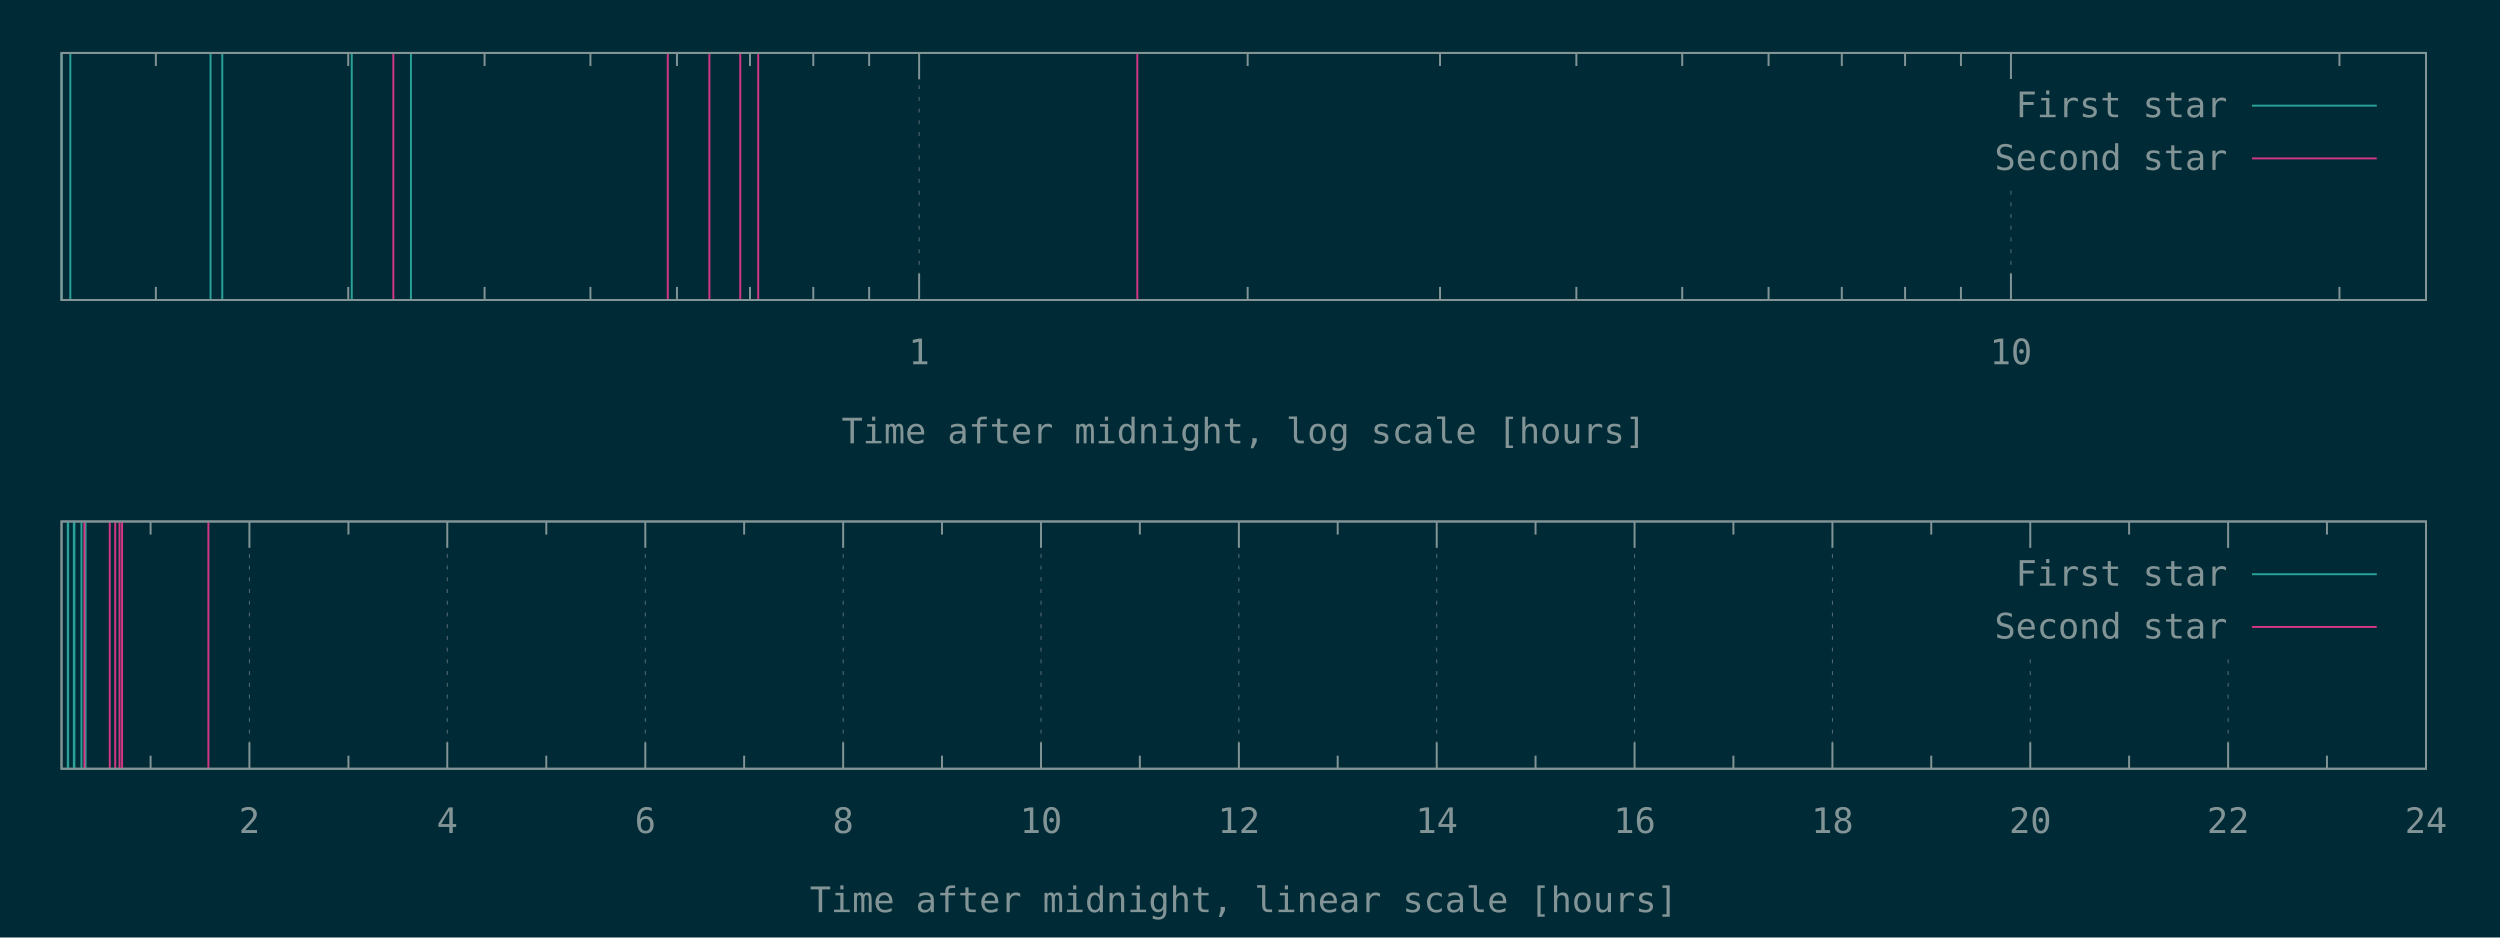
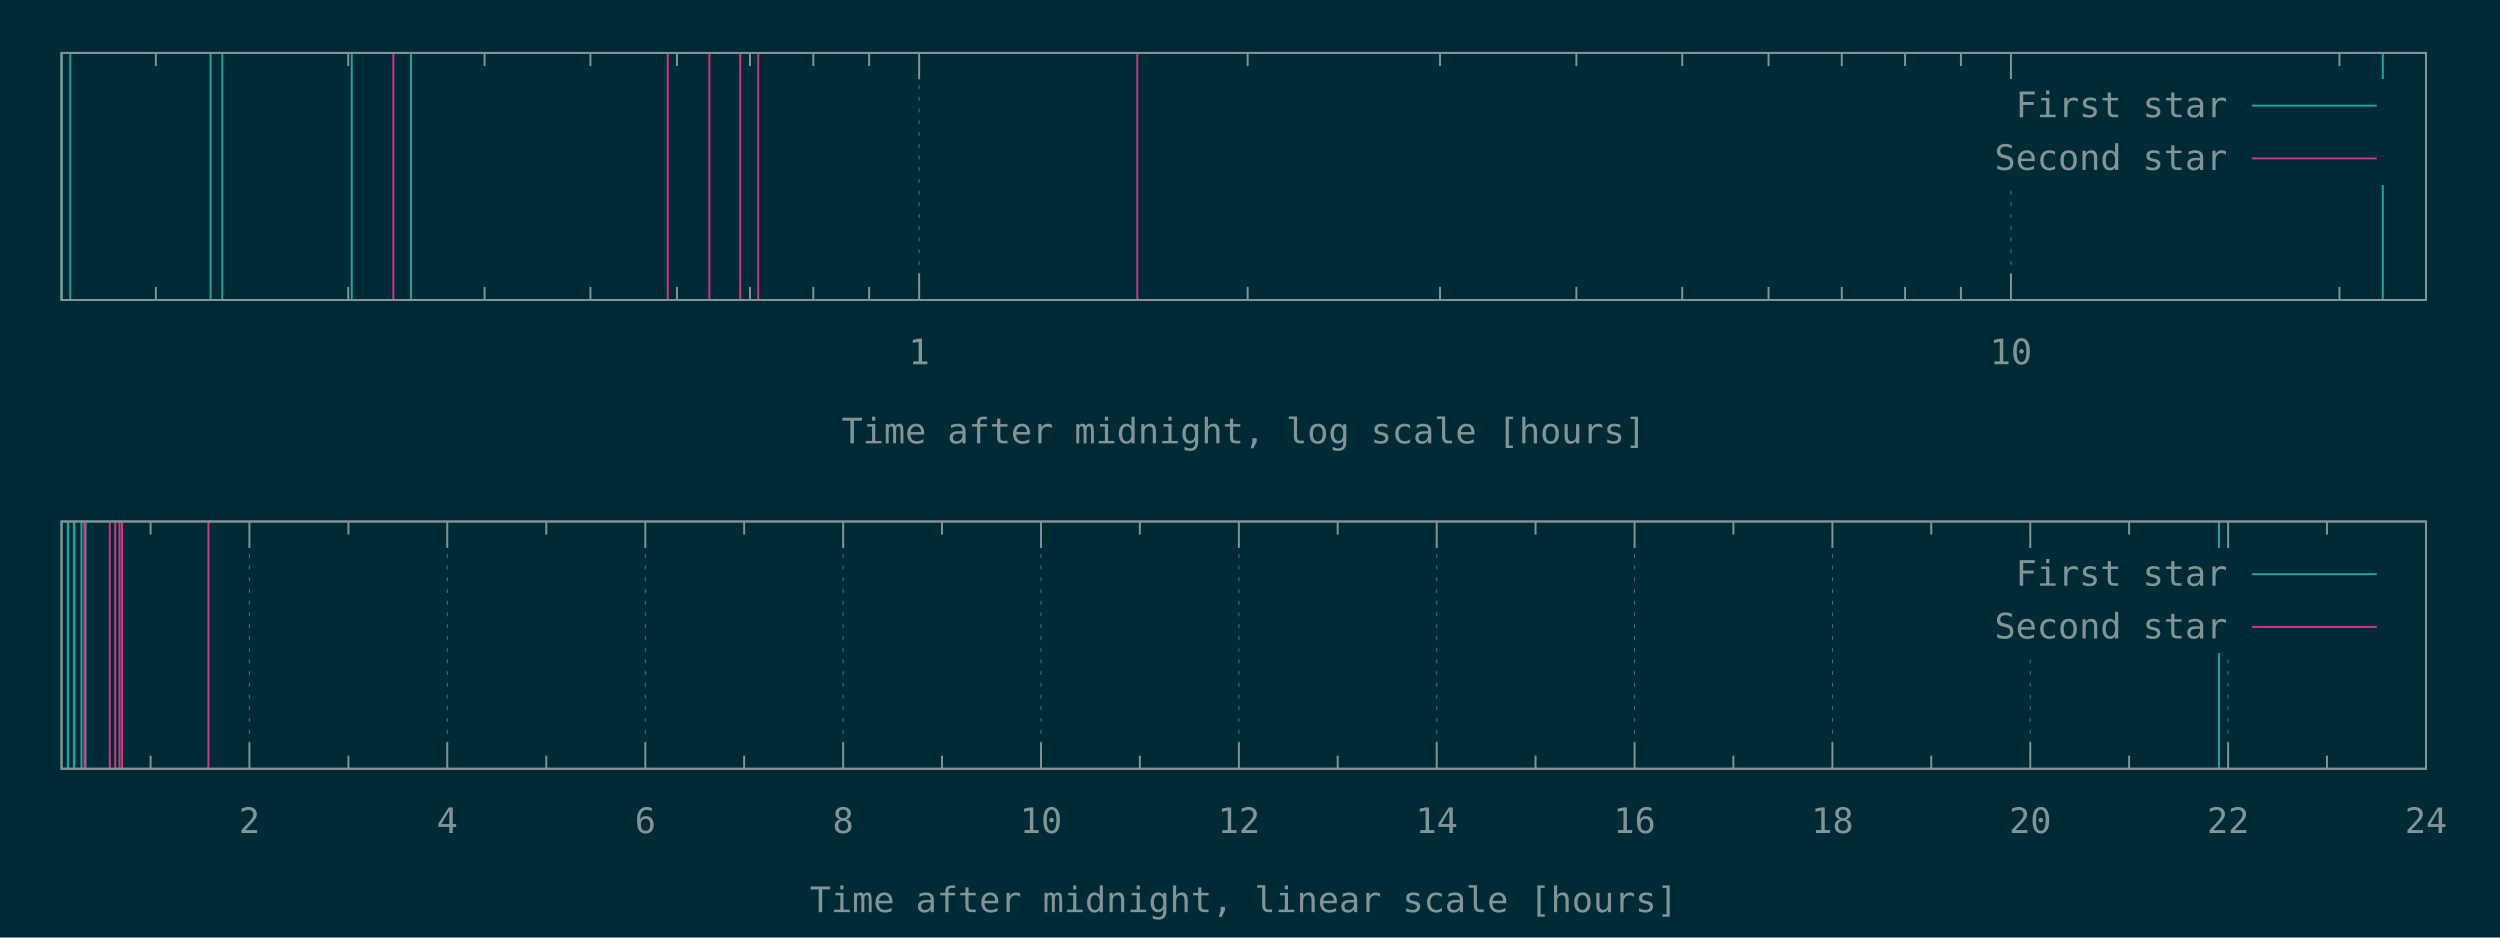
<svg xmlns="http://www.w3.org/2000/svg" xmlns:xlink="http://www.w3.org/1999/xlink" width="1280" height="480" viewBox="0 0 1280 480">
  <g id="gnuplot_canvas">
    <rect x="0" y="0" width="1280" height="480" fill="#002b36" />
    <defs>
      <circle id="gpDot" r="0.5" stroke-width="0.5" />
      <path id="gpPt0" stroke-width="0.148" stroke="currentColor" d="M-1,0 h2 M0,-1 v2" />
      <path id="gpPt1" stroke-width="0.148" stroke="currentColor" d="M-1,-1 L1,1 M1,-1 L-1,1" />
      <path id="gpPt2" stroke-width="0.148" stroke="currentColor" d="M-1,0 L1,0 M0,-1 L0,1 M-1,-1 L1,1 M-1,1 L1,-1" />
      <rect id="gpPt3" stroke-width="0.148" stroke="currentColor" x="-1" y="-1" width="2" height="2" />
      <rect id="gpPt4" stroke-width="0.148" stroke="currentColor" fill="currentColor" x="-1" y="-1" width="2" height="2" />
      <circle id="gpPt5" stroke-width="0.148" stroke="currentColor" cx="0" cy="0" r="1" />
      <use xlink:href="#gpPt5" id="gpPt6" fill="currentColor" stroke="none" />
      <path id="gpPt7" stroke-width="0.148" stroke="currentColor" d="M0,-1.33 L-1.33,0.67 L1.33,0.67 z" />
      <use xlink:href="#gpPt7" id="gpPt8" fill="currentColor" stroke="none" />
      <use xlink:href="#gpPt7" id="gpPt9" stroke="currentColor" transform="rotate(180)" />
      <use xlink:href="#gpPt9" id="gpPt10" fill="currentColor" stroke="none" />
      <use xlink:href="#gpPt3" id="gpPt11" stroke="currentColor" transform="rotate(45)" />
      <use xlink:href="#gpPt11" id="gpPt12" fill="currentColor" stroke="none" />
      <path id="gpPt13" stroke-width="0.148" stroke="currentColor" d="M0,1.330 L1.265,0.411 L0.782,-1.067 L-0.782,-1.076 L-1.265,0.411 z" />
      <use xlink:href="#gpPt13" id="gpPt14" fill="currentColor" stroke="none" />
      <filter id="textbox" filterUnits="objectBoundingBox" x="0" y="0" height="1" width="1">
        <feFlood flood-color="#002B36" flood-opacity="1" result="bgnd" />
        <feComposite in="SourceGraphic" in2="bgnd" operator="atop" />
      </filter>
      <filter id="greybox" filterUnits="objectBoundingBox" x="0" y="0" height="1" width="1">
        <feFlood flood-color="lightgrey" flood-opacity="1" result="grey" />
        <feComposite in="SourceGraphic" in2="grey" operator="atop" />
      </filter>
    </defs>
    <g fill="none" color="#002B36" stroke="currentColor" stroke-width="1.00" stroke-linecap="butt" stroke-linejoin="miter">
</g>
    <g fill="none" color="black" stroke="currentColor" stroke-width="1.00" stroke-linecap="butt" stroke-linejoin="miter">
      <path stroke="rgb(131, 148, 150)" d="M79.8,153.6 L79.8,146.9 M79.8,27.1 L79.8,33.8 M178.3,153.6 L178.3,146.9 M178.3,27.1 L178.3,33.8   M248.1,153.6 L248.1,146.9 M248.1,27.1 L248.1,33.8 M302.3,153.6 L302.3,146.9 M302.3,27.1 L302.3,33.8   M346.6,153.6 L346.6,146.9 M346.6,27.1 L346.6,33.8 M384.0,153.6 L384.0,146.9 M384.0,27.1 L384.0,33.8   M416.4,153.6 L416.4,146.9 M416.4,27.1 L416.4,33.8 M445.0,153.6 L445.0,146.9 M445.0,27.1 L445.0,33.8    " />
    </g>
    <g fill="none" color="black" stroke="rgb(131, 148, 150)" stroke-width="0.50" stroke-linecap="butt" stroke-linejoin="miter">
</g>
    <g fill="none" color="gray" stroke="currentColor" stroke-width="0.50" stroke-linecap="butt" stroke-linejoin="miter">
      <path stroke="rgb( 88, 110, 117)" stroke-dasharray="2,4" class="gridline" d="M470.6,153.6 L470.6,27.1  " />
    </g>
    <g fill="none" color="gray" stroke="rgb( 88, 110, 117)" stroke-width="1.00" stroke-linecap="butt" stroke-linejoin="miter">
</g>
    <g fill="none" color="black" stroke="currentColor" stroke-width="1.00" stroke-linecap="butt" stroke-linejoin="miter">
      <path stroke="rgb(131, 148, 150)" d="M470.6,153.6 L470.6,140.1 M470.6,27.1 L470.6,40.6  " />
      <g transform="translate(470.6,186.5)" stroke="none" fill="rgb(131,148,150)" font-family="Inconsolata" font-size="18.00" text-anchor="middle">
        <text>
          <tspan font-family="Inconsolata"> 1</tspan>
        </text>
      </g>
    </g>
    <g fill="none" color="black" stroke="currentColor" stroke-width="1.00" stroke-linecap="butt" stroke-linejoin="miter">
      <path stroke="rgb(131, 148, 150)" d="M638.8,153.6 L638.8,146.9 M638.8,27.1 L638.8,33.8 M737.3,153.6 L737.3,146.9 M737.3,27.1 L737.3,33.8   M807.1,153.6 L807.1,146.9 M807.1,27.1 L807.1,33.8 M861.3,153.6 L861.3,146.9 M861.3,27.1 L861.3,33.8   M905.5,153.6 L905.5,146.9 M905.5,27.1 L905.5,33.8 M943.0,153.6 L943.0,146.9 M943.0,27.1 L943.0,33.8   M975.4,153.6 L975.4,146.9 M975.4,27.1 L975.4,33.8 M1004.0,153.6 L1004.0,146.9 M1004.0,27.1 L1004.0,33.8    " />
    </g>
    <g fill="none" color="black" stroke="rgb(131, 148, 150)" stroke-width="0.50" stroke-linecap="butt" stroke-linejoin="miter">
</g>
    <g fill="none" color="gray" stroke="currentColor" stroke-width="0.50" stroke-linecap="butt" stroke-linejoin="miter">
      <path stroke="rgb( 88, 110, 117)" stroke-dasharray="2,4" class="gridline" d="M1029.6,153.6 L1029.6,94.6 M1029.6,40.6 L1029.6,27.1  " />
    </g>
    <g fill="none" color="gray" stroke="rgb( 88, 110, 117)" stroke-width="1.00" stroke-linecap="butt" stroke-linejoin="miter">
</g>
    <g fill="none" color="black" stroke="currentColor" stroke-width="1.00" stroke-linecap="butt" stroke-linejoin="miter">
      <path stroke="rgb(131, 148, 150)" d="M1029.6,153.6 L1029.6,140.1 M1029.6,27.1 L1029.6,40.6  " />
      <g transform="translate(1029.6,186.5)" stroke="none" fill="rgb(131,148,150)" font-family="Inconsolata" font-size="18.00" text-anchor="middle">
        <text>
          <tspan font-family="Inconsolata"> 10</tspan>
        </text>
      </g>
    </g>
    <g fill="none" color="black" stroke="currentColor" stroke-width="1.00" stroke-linecap="butt" stroke-linejoin="miter">
      <path stroke="rgb(131, 148, 150)" d="M1197.8,153.6 L1197.8,146.9 M1197.8,27.1 L1197.8,33.8  " />
    </g>
    <g fill="none" color="black" stroke="currentColor" stroke-width="1.00" stroke-linecap="butt" stroke-linejoin="miter">
      <path stroke="rgb(131, 148, 150)" d="M31.5,27.1 L31.5,153.6 L1242.1,153.6 L1242.1,27.1 L31.5,27.1 Z  " />
    </g>
    <g fill="none" color="black" stroke="currentColor" stroke-width="1.00" stroke-linecap="butt" stroke-linejoin="miter">
      <g transform="translate(636.8,227.0)" stroke="none" fill="rgb(131,148,150)" font-family="Inconsolata" font-size="18.00" text-anchor="middle">
        <text>
          <tspan font-family="Inconsolata">Time after midnight, log scale [hours]</tspan>
        </text>
      </g>
    </g>
    <g fill="none" color="black" stroke="currentColor" stroke-width="1.00" stroke-linecap="butt" stroke-linejoin="miter">
</g>
    <g id="gnuplot_plot_1a">
      <g fill="none" color="black" stroke="currentColor" stroke-width="1.00" stroke-linecap="butt" stroke-linejoin="miter">
-         <path stroke="rgb( 42, 161, 152)" d="M31.5,153.6 L31.5,27.1 M36.0,153.6 L36.0,27.1 M107.8,153.6 L107.8,27.1 M113.8,153.6 L113.8,27.1   M180.1,153.6 L180.1,27.1 M210.4,153.6 L210.4,27.1  " />
+         <path stroke="rgb( 42, 161, 152)" d="M31.5,153.6 L31.5,27.1 M36.0,153.6 L36.0,27.1 M107.8,153.6 L107.8,27.1 M113.8,153.6 L113.8,27.1   M180.1,153.6 L180.1,27.1 M210.4,153.6 L210.4,27.1 M1220.0,153.6 L1220.0,27.1  " />
      </g>
    </g>
    <g id="gnuplot_plot_2a">
      <g fill="none" color="black" stroke="currentColor" stroke-width="1.00" stroke-linecap="butt" stroke-linejoin="miter">
        <path stroke="rgb(211,  54, 130)" d="M201.4,153.6 L201.4,27.1 M341.9,153.6 L341.9,27.1 M363.2,153.6 L363.2,27.1 M379.0,153.6 L379.0,27.1   M388.2,153.6 L388.2,27.1 M582.3,153.6 L582.3,27.1  " />
      </g>
    </g>
    <g stroke="none" shape-rendering="crispEdges">
      <polygon fill="#002B36" points="1001.8,94.6 1229.5,94.6 1229.5,40.6 1001.8,40.6 " />
    </g>
    <g id="gnuplot_plot_1a">
      <g fill="none" color="black" stroke="currentColor" stroke-width="1.00" stroke-linecap="butt" stroke-linejoin="miter">
        <g transform="translate(1140.4,60.0)" stroke="none" fill="rgb(131,148,150)" font-family="Inconsolata" font-size="18.00" text-anchor="end">
          <text>
            <tspan font-family="Inconsolata">First star</tspan>
          </text>
        </g>
      </g>
      <g fill="none" color="black" stroke="currentColor" stroke-width="1.00" stroke-linecap="butt" stroke-linejoin="miter">
        <path stroke="rgb( 42, 161, 152)" d="M1153.0,54.1 L1216.9,54.1  " />
      </g>
    </g>
    <g id="gnuplot_plot_2a">
      <g fill="none" color="black" stroke="currentColor" stroke-width="1.00" stroke-linecap="butt" stroke-linejoin="miter">
        <g transform="translate(1140.4,87.0)" stroke="none" fill="rgb(131,148,150)" font-family="Inconsolata" font-size="18.00" text-anchor="end">
          <text>
            <tspan font-family="Inconsolata">Second star</tspan>
          </text>
        </g>
      </g>
      <g fill="none" color="black" stroke="currentColor" stroke-width="1.00" stroke-linecap="butt" stroke-linejoin="miter">
        <path stroke="rgb(211,  54, 130)" d="M1153.0,81.1 L1216.9,81.1  " />
      </g>
    </g>
    <g fill="none" color="#002B36" stroke="rgb(211,  54, 130)" stroke-width="2.00" stroke-linecap="butt" stroke-linejoin="miter">
</g>
    <g fill="none" color="black" stroke="currentColor" stroke-width="2.00" stroke-linecap="butt" stroke-linejoin="miter">
</g>
    <g fill="none" color="black" stroke="black" stroke-width="1.00" stroke-linecap="butt" stroke-linejoin="miter">
</g>
    <g fill="none" color="black" stroke="currentColor" stroke-width="1.00" stroke-linecap="butt" stroke-linejoin="miter">
      <path stroke="rgb(131, 148, 150)" d="M31.5,27.1 L31.5,153.6 L1242.1,153.6 L1242.1,27.1 L31.5,27.1 Z  " />
    </g>
    <g fill="none" color="black" stroke="currentColor" stroke-width="1.00" stroke-linecap="butt" stroke-linejoin="miter">
</g>
    <g fill="none" color="black" stroke="currentColor" stroke-width="1.00" stroke-linecap="butt" stroke-linejoin="miter">
      <path stroke="rgb(131, 148, 150)" d="M77.1,393.6 L77.1,386.9 M77.1,267.0 L77.1,273.7  " />
    </g>
    <g fill="none" color="black" stroke="rgb(131, 148, 150)" stroke-width="0.50" stroke-linecap="butt" stroke-linejoin="miter">
</g>
    <g fill="none" color="gray" stroke="currentColor" stroke-width="0.50" stroke-linecap="butt" stroke-linejoin="miter">
      <path stroke="rgb( 88, 110, 117)" stroke-dasharray="2,4" class="gridline" d="M127.7,393.6 L127.7,267.0  " />
    </g>
    <g fill="none" color="gray" stroke="rgb( 88, 110, 117)" stroke-width="1.00" stroke-linecap="butt" stroke-linejoin="miter">
</g>
    <g fill="none" color="black" stroke="currentColor" stroke-width="1.00" stroke-linecap="butt" stroke-linejoin="miter">
      <path stroke="rgb(131, 148, 150)" d="M127.7,393.6 L127.7,380.1 M127.7,267.0 L127.7,280.5  " />
      <g transform="translate(127.7,426.5)" stroke="none" fill="rgb(131,148,150)" font-family="Inconsolata" font-size="18.00" text-anchor="middle">
        <text>
          <tspan font-family="Inconsolata"> 2</tspan>
        </text>
      </g>
    </g>
    <g fill="none" color="black" stroke="currentColor" stroke-width="1.00" stroke-linecap="butt" stroke-linejoin="miter">
      <path stroke="rgb(131, 148, 150)" d="M178.4,393.6 L178.4,386.9 M178.4,267.0 L178.4,273.7  " />
    </g>
    <g fill="none" color="black" stroke="rgb(131, 148, 150)" stroke-width="0.50" stroke-linecap="butt" stroke-linejoin="miter">
</g>
    <g fill="none" color="gray" stroke="currentColor" stroke-width="0.50" stroke-linecap="butt" stroke-linejoin="miter">
      <path stroke="rgb( 88, 110, 117)" stroke-dasharray="2,4" class="gridline" d="M229.0,393.6 L229.0,267.0  " />
    </g>
    <g fill="none" color="gray" stroke="rgb( 88, 110, 117)" stroke-width="1.00" stroke-linecap="butt" stroke-linejoin="miter">
</g>
    <g fill="none" color="black" stroke="currentColor" stroke-width="1.00" stroke-linecap="butt" stroke-linejoin="miter">
      <path stroke="rgb(131, 148, 150)" d="M229.0,393.6 L229.0,380.1 M229.0,267.0 L229.0,280.5  " />
      <g transform="translate(229.0,426.5)" stroke="none" fill="rgb(131,148,150)" font-family="Inconsolata" font-size="18.00" text-anchor="middle">
        <text>
          <tspan font-family="Inconsolata"> 4</tspan>
        </text>
      </g>
    </g>
    <g fill="none" color="black" stroke="currentColor" stroke-width="1.00" stroke-linecap="butt" stroke-linejoin="miter">
      <path stroke="rgb(131, 148, 150)" d="M279.7,393.6 L279.7,386.9 M279.7,267.0 L279.7,273.7  " />
    </g>
    <g fill="none" color="black" stroke="rgb(131, 148, 150)" stroke-width="0.50" stroke-linecap="butt" stroke-linejoin="miter">
</g>
    <g fill="none" color="gray" stroke="currentColor" stroke-width="0.50" stroke-linecap="butt" stroke-linejoin="miter">
      <path stroke="rgb( 88, 110, 117)" stroke-dasharray="2,4" class="gridline" d="M330.4,393.6 L330.4,267.0  " />
    </g>
    <g fill="none" color="gray" stroke="rgb( 88, 110, 117)" stroke-width="1.00" stroke-linecap="butt" stroke-linejoin="miter">
</g>
    <g fill="none" color="black" stroke="currentColor" stroke-width="1.00" stroke-linecap="butt" stroke-linejoin="miter">
      <path stroke="rgb(131, 148, 150)" d="M330.4,393.6 L330.4,380.1 M330.4,267.0 L330.4,280.5  " />
      <g transform="translate(330.4,426.5)" stroke="none" fill="rgb(131,148,150)" font-family="Inconsolata" font-size="18.00" text-anchor="middle">
        <text>
          <tspan font-family="Inconsolata"> 6</tspan>
        </text>
      </g>
    </g>
    <g fill="none" color="black" stroke="currentColor" stroke-width="1.00" stroke-linecap="butt" stroke-linejoin="miter">
      <path stroke="rgb(131, 148, 150)" d="M381.0,393.6 L381.0,386.9 M381.0,267.0 L381.0,273.7  " />
    </g>
    <g fill="none" color="black" stroke="rgb(131, 148, 150)" stroke-width="0.50" stroke-linecap="butt" stroke-linejoin="miter">
</g>
    <g fill="none" color="gray" stroke="currentColor" stroke-width="0.50" stroke-linecap="butt" stroke-linejoin="miter">
      <path stroke="rgb( 88, 110, 117)" stroke-dasharray="2,4" class="gridline" d="M431.7,393.6 L431.7,267.0  " />
    </g>
    <g fill="none" color="gray" stroke="rgb( 88, 110, 117)" stroke-width="1.00" stroke-linecap="butt" stroke-linejoin="miter">
</g>
    <g fill="none" color="black" stroke="currentColor" stroke-width="1.00" stroke-linecap="butt" stroke-linejoin="miter">
      <path stroke="rgb(131, 148, 150)" d="M431.7,393.6 L431.7,380.1 M431.7,267.0 L431.7,280.5  " />
      <g transform="translate(431.7,426.5)" stroke="none" fill="rgb(131,148,150)" font-family="Inconsolata" font-size="18.00" text-anchor="middle">
        <text>
          <tspan font-family="Inconsolata"> 8</tspan>
        </text>
      </g>
    </g>
    <g fill="none" color="black" stroke="currentColor" stroke-width="1.00" stroke-linecap="butt" stroke-linejoin="miter">
      <path stroke="rgb(131, 148, 150)" d="M482.3,393.6 L482.3,386.9 M482.3,267.0 L482.3,273.7  " />
    </g>
    <g fill="none" color="black" stroke="rgb(131, 148, 150)" stroke-width="0.50" stroke-linecap="butt" stroke-linejoin="miter">
</g>
    <g fill="none" color="gray" stroke="currentColor" stroke-width="0.50" stroke-linecap="butt" stroke-linejoin="miter">
      <path stroke="rgb( 88, 110, 117)" stroke-dasharray="2,4" class="gridline" d="M533.0,393.6 L533.0,267.0  " />
    </g>
    <g fill="none" color="gray" stroke="rgb( 88, 110, 117)" stroke-width="1.00" stroke-linecap="butt" stroke-linejoin="miter">
</g>
    <g fill="none" color="black" stroke="currentColor" stroke-width="1.00" stroke-linecap="butt" stroke-linejoin="miter">
      <path stroke="rgb(131, 148, 150)" d="M533.0,393.6 L533.0,380.1 M533.0,267.0 L533.0,280.5  " />
      <g transform="translate(533.0,426.5)" stroke="none" fill="rgb(131,148,150)" font-family="Inconsolata" font-size="18.00" text-anchor="middle">
        <text>
          <tspan font-family="Inconsolata"> 10</tspan>
        </text>
      </g>
    </g>
    <g fill="none" color="black" stroke="currentColor" stroke-width="1.00" stroke-linecap="butt" stroke-linejoin="miter">
      <path stroke="rgb(131, 148, 150)" d="M583.6,393.6 L583.6,386.9 M583.6,267.0 L583.6,273.7  " />
    </g>
    <g fill="none" color="black" stroke="rgb(131, 148, 150)" stroke-width="0.50" stroke-linecap="butt" stroke-linejoin="miter">
</g>
    <g fill="none" color="gray" stroke="currentColor" stroke-width="0.50" stroke-linecap="butt" stroke-linejoin="miter">
      <path stroke="rgb( 88, 110, 117)" stroke-dasharray="2,4" class="gridline" d="M634.3,393.6 L634.3,267.0  " />
    </g>
    <g fill="none" color="gray" stroke="rgb( 88, 110, 117)" stroke-width="1.00" stroke-linecap="butt" stroke-linejoin="miter">
</g>
    <g fill="none" color="black" stroke="currentColor" stroke-width="1.00" stroke-linecap="butt" stroke-linejoin="miter">
      <path stroke="rgb(131, 148, 150)" d="M634.3,393.6 L634.3,380.1 M634.3,267.0 L634.3,280.5  " />
      <g transform="translate(634.3,426.5)" stroke="none" fill="rgb(131,148,150)" font-family="Inconsolata" font-size="18.00" text-anchor="middle">
        <text>
          <tspan font-family="Inconsolata"> 12</tspan>
        </text>
      </g>
    </g>
    <g fill="none" color="black" stroke="currentColor" stroke-width="1.00" stroke-linecap="butt" stroke-linejoin="miter">
      <path stroke="rgb(131, 148, 150)" d="M684.9,393.6 L684.9,386.9 M684.9,267.0 L684.9,273.7  " />
    </g>
    <g fill="none" color="black" stroke="rgb(131, 148, 150)" stroke-width="0.50" stroke-linecap="butt" stroke-linejoin="miter">
</g>
    <g fill="none" color="gray" stroke="currentColor" stroke-width="0.50" stroke-linecap="butt" stroke-linejoin="miter">
      <path stroke="rgb( 88, 110, 117)" stroke-dasharray="2,4" class="gridline" d="M735.6,393.6 L735.6,267.0  " />
    </g>
    <g fill="none" color="gray" stroke="rgb( 88, 110, 117)" stroke-width="1.00" stroke-linecap="butt" stroke-linejoin="miter">
</g>
    <g fill="none" color="black" stroke="currentColor" stroke-width="1.00" stroke-linecap="butt" stroke-linejoin="miter">
      <path stroke="rgb(131, 148, 150)" d="M735.6,393.6 L735.6,380.1 M735.6,267.0 L735.6,280.5  " />
      <g transform="translate(735.6,426.5)" stroke="none" fill="rgb(131,148,150)" font-family="Inconsolata" font-size="18.00" text-anchor="middle">
        <text>
          <tspan font-family="Inconsolata"> 14</tspan>
        </text>
      </g>
    </g>
    <g fill="none" color="black" stroke="currentColor" stroke-width="1.00" stroke-linecap="butt" stroke-linejoin="miter">
      <path stroke="rgb(131, 148, 150)" d="M786.2,393.6 L786.2,386.9 M786.2,267.0 L786.2,273.7  " />
    </g>
    <g fill="none" color="black" stroke="rgb(131, 148, 150)" stroke-width="0.50" stroke-linecap="butt" stroke-linejoin="miter">
</g>
    <g fill="none" color="gray" stroke="currentColor" stroke-width="0.50" stroke-linecap="butt" stroke-linejoin="miter">
      <path stroke="rgb( 88, 110, 117)" stroke-dasharray="2,4" class="gridline" d="M836.9,393.6 L836.9,267.0  " />
    </g>
    <g fill="none" color="gray" stroke="rgb( 88, 110, 117)" stroke-width="1.00" stroke-linecap="butt" stroke-linejoin="miter">
</g>
    <g fill="none" color="black" stroke="currentColor" stroke-width="1.00" stroke-linecap="butt" stroke-linejoin="miter">
      <path stroke="rgb(131, 148, 150)" d="M836.9,393.6 L836.9,380.1 M836.9,267.0 L836.9,280.5  " />
      <g transform="translate(836.9,426.5)" stroke="none" fill="rgb(131,148,150)" font-family="Inconsolata" font-size="18.00" text-anchor="middle">
        <text>
          <tspan font-family="Inconsolata"> 16</tspan>
        </text>
      </g>
    </g>
    <g fill="none" color="black" stroke="currentColor" stroke-width="1.00" stroke-linecap="butt" stroke-linejoin="miter">
      <path stroke="rgb(131, 148, 150)" d="M887.5,393.6 L887.5,386.9 M887.5,267.0 L887.5,273.7  " />
    </g>
    <g fill="none" color="black" stroke="rgb(131, 148, 150)" stroke-width="0.50" stroke-linecap="butt" stroke-linejoin="miter">
</g>
    <g fill="none" color="gray" stroke="currentColor" stroke-width="0.50" stroke-linecap="butt" stroke-linejoin="miter">
      <path stroke="rgb( 88, 110, 117)" stroke-dasharray="2,4" class="gridline" d="M938.2,393.6 L938.2,267.0  " />
    </g>
    <g fill="none" color="gray" stroke="rgb( 88, 110, 117)" stroke-width="1.00" stroke-linecap="butt" stroke-linejoin="miter">
</g>
    <g fill="none" color="black" stroke="currentColor" stroke-width="1.00" stroke-linecap="butt" stroke-linejoin="miter">
      <path stroke="rgb(131, 148, 150)" d="M938.2,393.6 L938.2,380.1 M938.2,267.0 L938.2,280.5  " />
      <g transform="translate(938.2,426.5)" stroke="none" fill="rgb(131,148,150)" font-family="Inconsolata" font-size="18.00" text-anchor="middle">
        <text>
          <tspan font-family="Inconsolata"> 18</tspan>
        </text>
      </g>
    </g>
    <g fill="none" color="black" stroke="currentColor" stroke-width="1.00" stroke-linecap="butt" stroke-linejoin="miter">
      <path stroke="rgb(131, 148, 150)" d="M988.8,393.6 L988.8,386.9 M988.8,267.0 L988.8,273.7  " />
    </g>
    <g fill="none" color="black" stroke="rgb(131, 148, 150)" stroke-width="0.50" stroke-linecap="butt" stroke-linejoin="miter">
</g>
    <g fill="none" color="gray" stroke="currentColor" stroke-width="0.50" stroke-linecap="butt" stroke-linejoin="miter">
      <path stroke="rgb( 88, 110, 117)" stroke-dasharray="2,4" class="gridline" d="M1039.5,393.6 L1039.5,334.5 M1039.5,280.5 L1039.5,267.0  " />
    </g>
    <g fill="none" color="gray" stroke="rgb( 88, 110, 117)" stroke-width="1.00" stroke-linecap="butt" stroke-linejoin="miter">
</g>
    <g fill="none" color="black" stroke="currentColor" stroke-width="1.00" stroke-linecap="butt" stroke-linejoin="miter">
      <path stroke="rgb(131, 148, 150)" d="M1039.5,393.6 L1039.5,380.1 M1039.5,267.0 L1039.5,280.5  " />
      <g transform="translate(1039.5,426.5)" stroke="none" fill="rgb(131,148,150)" font-family="Inconsolata" font-size="18.00" text-anchor="middle">
        <text>
          <tspan font-family="Inconsolata"> 20</tspan>
        </text>
      </g>
    </g>
    <g fill="none" color="black" stroke="currentColor" stroke-width="1.00" stroke-linecap="butt" stroke-linejoin="miter">
      <path stroke="rgb(131, 148, 150)" d="M1090.1,393.6 L1090.1,386.9 M1090.1,267.0 L1090.1,273.7  " />
    </g>
    <g fill="none" color="black" stroke="rgb(131, 148, 150)" stroke-width="0.50" stroke-linecap="butt" stroke-linejoin="miter">
</g>
    <g fill="none" color="gray" stroke="currentColor" stroke-width="0.50" stroke-linecap="butt" stroke-linejoin="miter">
      <path stroke="rgb( 88, 110, 117)" stroke-dasharray="2,4" class="gridline" d="M1140.8,393.6 L1140.8,334.5 M1140.8,280.5 L1140.8,267.0  " />
    </g>
    <g fill="none" color="gray" stroke="rgb( 88, 110, 117)" stroke-width="1.00" stroke-linecap="butt" stroke-linejoin="miter">
</g>
    <g fill="none" color="black" stroke="currentColor" stroke-width="1.00" stroke-linecap="butt" stroke-linejoin="miter">
      <path stroke="rgb(131, 148, 150)" d="M1140.8,393.6 L1140.8,380.1 M1140.8,267.0 L1140.8,280.5  " />
      <g transform="translate(1140.8,426.5)" stroke="none" fill="rgb(131,148,150)" font-family="Inconsolata" font-size="18.00" text-anchor="middle">
        <text>
          <tspan font-family="Inconsolata"> 22</tspan>
        </text>
      </g>
    </g>
    <g fill="none" color="black" stroke="currentColor" stroke-width="1.00" stroke-linecap="butt" stroke-linejoin="miter">
      <path stroke="rgb(131, 148, 150)" d="M1191.4,393.6 L1191.4,386.9 M1191.4,267.0 L1191.4,273.7  " />
    </g>
    <g fill="none" color="black" stroke="rgb(131, 148, 150)" stroke-width="0.50" stroke-linecap="butt" stroke-linejoin="miter">
</g>
    <g fill="none" color="gray" stroke="currentColor" stroke-width="0.50" stroke-linecap="butt" stroke-linejoin="miter">
      <path stroke="rgb( 88, 110, 117)" stroke-dasharray="2,4" class="gridline" d="M1242.1,393.6 L1242.1,267.0  " />
    </g>
    <g fill="none" color="gray" stroke="rgb( 88, 110, 117)" stroke-width="1.00" stroke-linecap="butt" stroke-linejoin="miter">
</g>
    <g fill="none" color="black" stroke="currentColor" stroke-width="1.00" stroke-linecap="butt" stroke-linejoin="miter">
      <path stroke="rgb(131, 148, 150)" d="M1242.1,393.6 L1242.1,380.1 M1242.1,267.0 L1242.1,280.5  " />
      <g transform="translate(1242.1,426.5)" stroke="none" fill="rgb(131,148,150)" font-family="Inconsolata" font-size="18.00" text-anchor="middle">
        <text>
          <tspan font-family="Inconsolata"> 24</tspan>
        </text>
      </g>
    </g>
    <g fill="none" color="black" stroke="currentColor" stroke-width="1.00" stroke-linecap="butt" stroke-linejoin="miter">
</g>
    <g fill="none" color="black" stroke="currentColor" stroke-width="1.00" stroke-linecap="butt" stroke-linejoin="miter">
      <path stroke="rgb(131, 148, 150)" d="M31.5,267.0 L31.5,393.6 L1242.1,393.6 L1242.1,267.0 L31.5,267.0 Z  " />
    </g>
    <g fill="none" color="black" stroke="currentColor" stroke-width="1.00" stroke-linecap="butt" stroke-linejoin="miter">
      <g transform="translate(636.8,467.0)" stroke="none" fill="rgb(131,148,150)" font-family="Inconsolata" font-size="18.00" text-anchor="middle">
        <text>
          <tspan font-family="Inconsolata">Time after midnight, linear scale [hours]</tspan>
        </text>
      </g>
    </g>
    <g fill="none" color="black" stroke="currentColor" stroke-width="1.00" stroke-linecap="butt" stroke-linejoin="miter">
</g>
    <g id="gnuplot_plot_1b">
      <g fill="none" color="black" stroke="currentColor" stroke-width="1.00" stroke-linecap="butt" stroke-linejoin="miter">
-         <path stroke="rgb( 42, 161, 152)" d="M34.7,393.6 L34.7,267.0 M34.9,393.6 L34.9,267.0 M37.8,393.6 L37.8,267.0 M38.1,393.6 L38.1,267.0   M41.7,393.6 L41.7,267.0 M43.8,393.6 L43.8,267.0  " />
+         <path stroke="rgb( 42, 161, 152)" d="M34.7,393.6 L34.7,267.0 M34.9,393.6 L34.9,267.0 M37.8,393.6 L37.8,267.0 M38.1,393.6 L38.1,267.0   M41.7,393.6 L41.7,267.0 M43.8,393.6 L43.8,267.0 M1136.1,393.6 L1136.1,267.0  " />
      </g>
    </g>
    <g id="gnuplot_plot_2b">
      <g fill="none" color="black" stroke="currentColor" stroke-width="1.00" stroke-linecap="butt" stroke-linejoin="miter">
        <path stroke="rgb(211,  54, 130)" d="M43.2,393.6 L43.2,267.0 M56.2,393.6 L56.2,267.0 M59.0,393.6 L59.0,267.0 M61.2,393.6 L61.2,267.0   M62.5,393.6 L62.5,267.0 M106.7,393.6 L106.7,267.0  " />
      </g>
    </g>
    <g stroke="none" shape-rendering="crispEdges">
      <polygon fill="#002B36" points="1001.8,334.5 1229.5,334.5 1229.5,280.5 1001.8,280.5 " />
    </g>
    <g id="gnuplot_plot_1b">
      <g fill="none" color="black" stroke="currentColor" stroke-width="1.00" stroke-linecap="butt" stroke-linejoin="miter">
        <g transform="translate(1140.4,299.9)" stroke="none" fill="rgb(131,148,150)" font-family="Inconsolata" font-size="18.00" text-anchor="end">
          <text>
            <tspan font-family="Inconsolata">First star</tspan>
          </text>
        </g>
      </g>
      <g fill="none" color="black" stroke="currentColor" stroke-width="1.00" stroke-linecap="butt" stroke-linejoin="miter">
        <path stroke="rgb( 42, 161, 152)" d="M1153.0,294.0 L1216.9,294.0  " />
      </g>
    </g>
    <g id="gnuplot_plot_2b">
      <g fill="none" color="black" stroke="currentColor" stroke-width="1.00" stroke-linecap="butt" stroke-linejoin="miter">
        <g transform="translate(1140.4,326.9)" stroke="none" fill="rgb(131,148,150)" font-family="Inconsolata" font-size="18.00" text-anchor="end">
          <text>
            <tspan font-family="Inconsolata">Second star</tspan>
          </text>
        </g>
      </g>
      <g fill="none" color="black" stroke="currentColor" stroke-width="1.00" stroke-linecap="butt" stroke-linejoin="miter">
        <path stroke="rgb(211,  54, 130)" d="M1153.0,321.0 L1216.9,321.0  " />
      </g>
    </g>
    <g fill="none" color="#002B36" stroke="rgb(211,  54, 130)" stroke-width="2.00" stroke-linecap="butt" stroke-linejoin="miter">
</g>
    <g fill="none" color="black" stroke="currentColor" stroke-width="2.00" stroke-linecap="butt" stroke-linejoin="miter">
</g>
    <g fill="none" color="black" stroke="black" stroke-width="1.00" stroke-linecap="butt" stroke-linejoin="miter">
</g>
    <g fill="none" color="black" stroke="currentColor" stroke-width="1.00" stroke-linecap="butt" stroke-linejoin="miter">
      <path stroke="rgb(131, 148, 150)" d="M31.5,267.0 L31.5,393.6 L1242.1,393.6 L1242.1,267.0 L31.5,267.0 Z  " />
    </g>
    <g fill="none" color="black" stroke="currentColor" stroke-width="1.00" stroke-linecap="butt" stroke-linejoin="miter">
</g>
  </g>
</svg>
